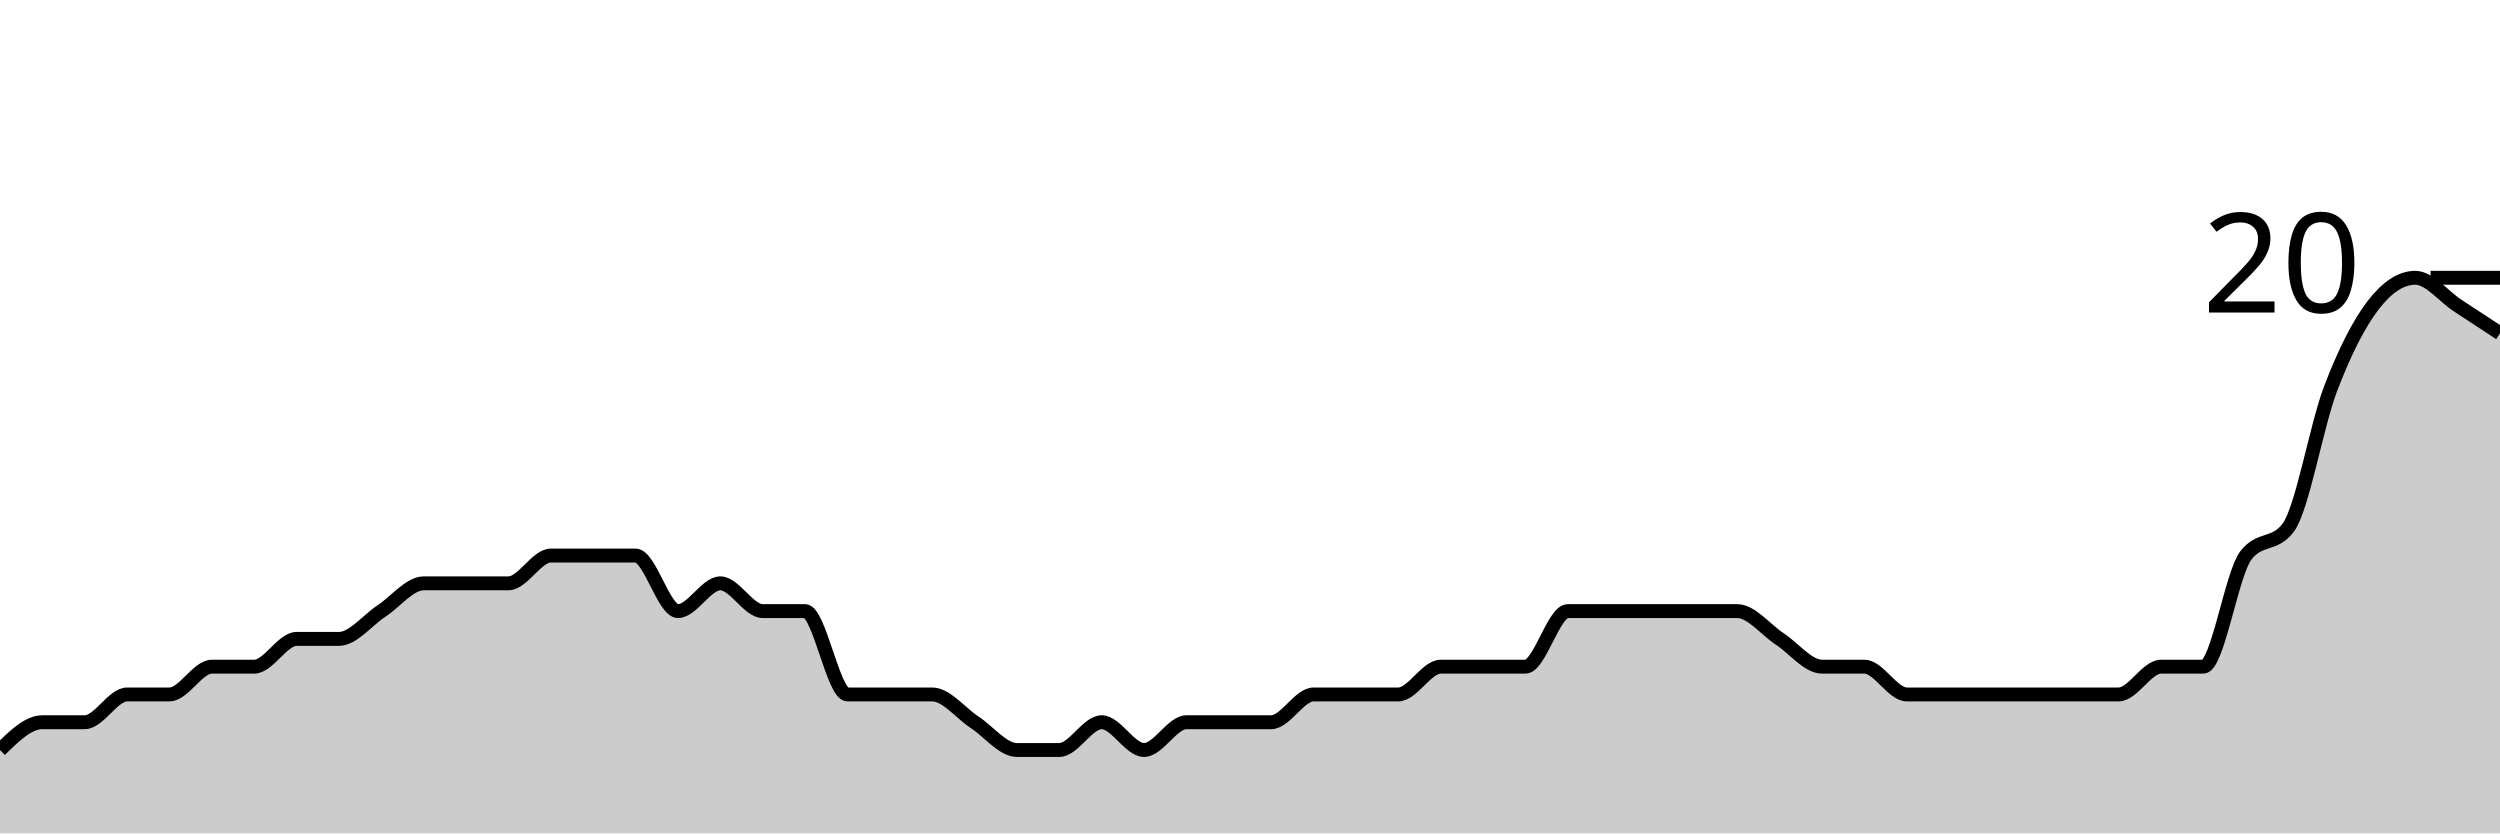
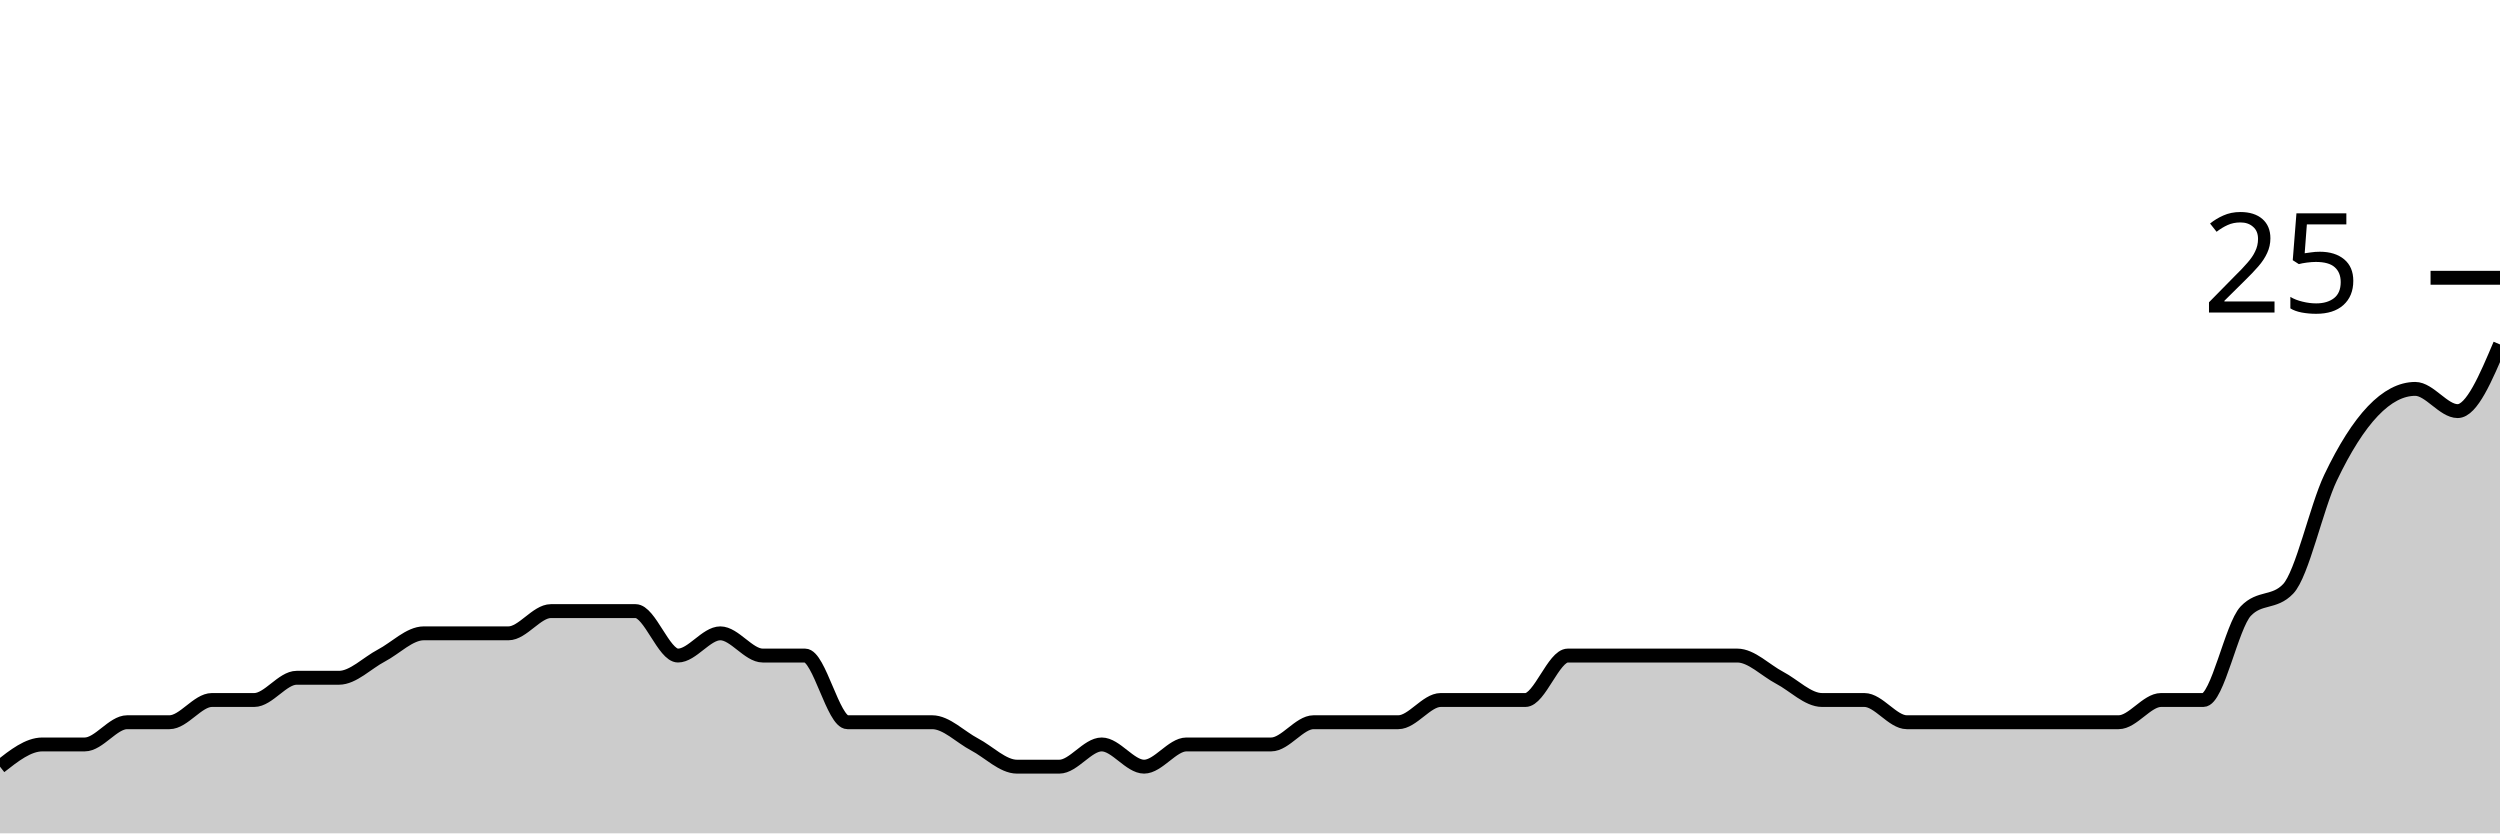
<svg xmlns="http://www.w3.org/2000/svg" viewBox="0 0 180 60">
  <g transform="translate(0,20)">
-     <path class="area" fill="rgba(0, 0, 0, 0.2)" d="M0,34C1.017,33,2.034,32,3.051,32C4.068,32,5.085,32,6.102,32C7.119,32,8.136,30,9.153,30C10.169,30,11.186,30,12.203,30C13.22,30,14.237,28,15.254,28C16.271,28,17.288,28,18.305,28C19.322,28,20.339,26,21.356,26C22.373,26,23.39,26,24.407,26C25.424,26,26.441,24.667,27.458,24C28.475,23.333,29.492,22,30.508,22C31.525,22,32.542,22,33.559,22C34.576,22,35.593,22,36.61,22C37.627,22,38.644,20,39.661,20C40.678,20,41.695,20,42.712,20C43.729,20,44.746,20,45.763,20C46.78,20,47.797,24,48.814,24C49.831,24,50.847,22,51.864,22C52.881,22,53.898,24,54.915,24C55.932,24,56.949,24,57.966,24C58.983,24,60,30,61.017,30C62.034,30,63.051,30,64.068,30C65.085,30,66.102,30,67.119,30C68.136,30,69.153,31.333,70.169,32C71.186,32.667,72.203,34,73.22,34C74.237,34,75.254,34,76.271,34C77.288,34,78.305,32,79.322,32C80.339,32,81.356,34,82.373,34C83.39,34,84.407,32,85.424,32C86.441,32,87.458,32,88.475,32C89.492,32,90.508,32,91.525,32C92.542,32,93.559,30,94.576,30C95.593,30,96.61,30,97.627,30C98.644,30,99.661,30,100.678,30C101.695,30,102.712,28,103.729,28C104.746,28,105.763,28,106.78,28C107.797,28,108.814,28,109.831,28C110.847,28,111.864,24,112.881,24C113.898,24,114.915,24,115.932,24C116.949,24,117.966,24,118.983,24C120,24,121.017,24,122.034,24C123.051,24,124.068,24,125.085,24C126.102,24,127.119,25.333,128.136,26C129.153,26.667,130.169,28,131.186,28C132.203,28,133.22,28,134.237,28C135.254,28,136.271,30,137.288,30C138.305,30,139.322,30,140.339,30C141.356,30,142.373,30,143.39,30C144.407,30,145.424,30,146.441,30C147.458,30,148.475,30,149.492,30C150.508,30,151.525,30,152.542,30C153.559,30,154.576,28,155.593,28C156.61,28,157.627,28,158.644,28C159.661,28,160.678,21.333,161.695,20C162.712,18.667,163.729,19.333,164.746,18C165.763,16.667,166.78,10.667,167.797,8C168.814,5.333,169.831,3.333,170.847,2C171.864,0.667,172.881,0,173.898,0C174.915,0,175.932,1.333,176.949,2C177.966,2.667,178.983,3.333,180,4L180,40C178.983,40,177.966,40,176.949,40C175.932,40,174.915,40,173.898,40C172.881,40,171.864,40,170.847,40C169.831,40,168.814,40,167.797,40C166.78,40,165.763,40,164.746,40C163.729,40,162.712,40,161.695,40C160.678,40,159.661,40,158.644,40C157.627,40,156.61,40,155.593,40C154.576,40,153.559,40,152.542,40C151.525,40,150.508,40,149.492,40C148.475,40,147.458,40,146.441,40C145.424,40,144.407,40,143.39,40C142.373,40,141.356,40,140.339,40C139.322,40,138.305,40,137.288,40C136.271,40,135.254,40,134.237,40C133.22,40,132.203,40,131.186,40C130.169,40,129.153,40,128.136,40C127.119,40,126.102,40,125.085,40C124.068,40,123.051,40,122.034,40C121.017,40,120,40,118.983,40C117.966,40,116.949,40,115.932,40C114.915,40,113.898,40,112.881,40C111.864,40,110.847,40,109.831,40C108.814,40,107.797,40,106.78,40C105.763,40,104.746,40,103.729,40C102.712,40,101.695,40,100.678,40C99.661,40,98.644,40,97.627,40C96.61,40,95.593,40,94.576,40C93.559,40,92.542,40,91.525,40C90.508,40,89.492,40,88.475,40C87.458,40,86.441,40,85.424,40C84.407,40,83.39,40,82.373,40C81.356,40,80.339,40,79.322,40C78.305,40,77.288,40,76.271,40C75.254,40,74.237,40,73.22,40C72.203,40,71.186,40,70.169,40C69.153,40,68.136,40,67.119,40C66.102,40,65.085,40,64.068,40C63.051,40,62.034,40,61.017,40C60,40,58.983,40,57.966,40C56.949,40,55.932,40,54.915,40C53.898,40,52.881,40,51.864,40C50.847,40,49.831,40,48.814,40C47.797,40,46.78,40,45.763,40C44.746,40,43.729,40,42.712,40C41.695,40,40.678,40,39.661,40C38.644,40,37.627,40,36.61,40C35.593,40,34.576,40,33.559,40C32.542,40,31.525,40,30.508,40C29.492,40,28.475,40,27.458,40C26.441,40,25.424,40,24.407,40C23.39,40,22.373,40,21.356,40C20.339,40,19.322,40,18.305,40C17.288,40,16.271,40,15.254,40C14.237,40,13.22,40,12.203,40C11.186,40,10.169,40,9.153,40C8.136,40,7.119,40,6.102,40C5.085,40,4.068,40,3.051,40C2.034,40,1.017,40,0,40Z" />
-     <path class="line" stroke="black" fill="none" d="M0,34C1.017,33,2.034,32,3.051,32C4.068,32,5.085,32,6.102,32C7.119,32,8.136,30,9.153,30C10.169,30,11.186,30,12.203,30C13.22,30,14.237,28,15.254,28C16.271,28,17.288,28,18.305,28C19.322,28,20.339,26,21.356,26C22.373,26,23.39,26,24.407,26C25.424,26,26.441,24.667,27.458,24C28.475,23.333,29.492,22,30.508,22C31.525,22,32.542,22,33.559,22C34.576,22,35.593,22,36.61,22C37.627,22,38.644,20,39.661,20C40.678,20,41.695,20,42.712,20C43.729,20,44.746,20,45.763,20C46.78,20,47.797,24,48.814,24C49.831,24,50.847,22,51.864,22C52.881,22,53.898,24,54.915,24C55.932,24,56.949,24,57.966,24C58.983,24,60,30,61.017,30C62.034,30,63.051,30,64.068,30C65.085,30,66.102,30,67.119,30C68.136,30,69.153,31.333,70.169,32C71.186,32.667,72.203,34,73.22,34C74.237,34,75.254,34,76.271,34C77.288,34,78.305,32,79.322,32C80.339,32,81.356,34,82.373,34C83.39,34,84.407,32,85.424,32C86.441,32,87.458,32,88.475,32C89.492,32,90.508,32,91.525,32C92.542,32,93.559,30,94.576,30C95.593,30,96.61,30,97.627,30C98.644,30,99.661,30,100.678,30C101.695,30,102.712,28,103.729,28C104.746,28,105.763,28,106.78,28C107.797,28,108.814,28,109.831,28C110.847,28,111.864,24,112.881,24C113.898,24,114.915,24,115.932,24C116.949,24,117.966,24,118.983,24C120,24,121.017,24,122.034,24C123.051,24,124.068,24,125.085,24C126.102,24,127.119,25.333,128.136,26C129.153,26.667,130.169,28,131.186,28C132.203,28,133.22,28,134.237,28C135.254,28,136.271,30,137.288,30C138.305,30,139.322,30,140.339,30C141.356,30,142.373,30,143.39,30C144.407,30,145.424,30,146.441,30C147.458,30,148.475,30,149.492,30C150.508,30,151.525,30,152.542,30C153.559,30,154.576,28,155.593,28C156.61,28,157.627,28,158.644,28C159.661,28,160.678,21.333,161.695,20C162.712,18.667,163.729,19.333,164.746,18C165.763,16.667,166.78,10.667,167.797,8C168.814,5.333,169.831,3.333,170.847,2C171.864,0.667,172.881,0,173.898,0C174.915,0,175.932,1.333,176.949,2C177.966,2.667,178.983,3.333,180,4" />
+     <path class="area" fill="rgba(0, 0, 0, 0.2)" d="M0,35.2C1.017,34.4,2.034,33.6,3.051,33.6C4.068,33.6,5.085,33.6,6.102,33.6C7.119,33.6,8.136,32,9.153,32C10.169,32,11.186,32,12.203,32C13.22,32,14.237,30.4,15.254,30.4C16.271,30.4,17.288,30.4,18.305,30.4C19.322,30.4,20.339,28.8,21.356,28.8C22.373,28.8,23.39,28.8,24.407,28.8C25.424,28.8,26.441,27.733,27.458,27.2C28.475,26.667,29.492,25.6,30.508,25.6C31.525,25.6,32.542,25.6,33.559,25.6C34.576,25.6,35.593,25.6,36.61,25.6C37.627,25.6,38.644,24,39.661,24C40.678,24,41.695,24,42.712,24C43.729,24,44.746,24,45.763,24C46.78,24,47.797,27.2,48.814,27.2C49.831,27.2,50.847,25.6,51.864,25.6C52.881,25.6,53.898,27.2,54.915,27.2C55.932,27.2,56.949,27.2,57.966,27.2C58.983,27.2,60,32,61.017,32C62.034,32,63.051,32,64.068,32C65.085,32,66.102,32,67.119,32C68.136,32,69.153,33.067,70.169,33.6C71.186,34.133,72.203,35.2,73.22,35.2C74.237,35.2,75.254,35.2,76.271,35.2C77.288,35.2,78.305,33.6,79.322,33.6C80.339,33.6,81.356,35.2,82.373,35.2C83.39,35.2,84.407,33.6,85.424,33.6C86.441,33.6,87.458,33.6,88.475,33.6C89.492,33.6,90.508,33.6,91.525,33.6C92.542,33.6,93.559,32,94.576,32C95.593,32,96.61,32,97.627,32C98.644,32,99.661,32,100.678,32C101.695,32,102.712,30.4,103.729,30.4C104.746,30.4,105.763,30.4,106.78,30.4C107.797,30.4,108.814,30.4,109.831,30.4C110.847,30.4,111.864,27.2,112.881,27.2C113.898,27.2,114.915,27.2,115.932,27.2C116.949,27.2,117.966,27.2,118.983,27.2C120,27.2,121.017,27.2,122.034,27.2C123.051,27.2,124.068,27.2,125.085,27.2C126.102,27.2,127.119,28.267,128.136,28.8C129.153,29.333,130.169,30.4,131.186,30.4C132.203,30.4,133.22,30.4,134.237,30.4C135.254,30.4,136.271,32,137.288,32C138.305,32,139.322,32,140.339,32C141.356,32,142.373,32,143.39,32C144.407,32,145.424,32,146.441,32C147.458,32,148.475,32,149.492,32C150.508,32,151.525,32,152.542,32C153.559,32,154.576,30.4,155.593,30.4C156.61,30.4,157.627,30.4,158.644,30.4C159.661,30.4,160.678,25.067,161.695,24C162.712,22.933,163.729,23.467,164.746,22.4C165.763,21.333,166.78,16.533,167.797,14.4C168.814,12.267,169.831,10.667,170.847,9.6C171.864,8.533,172.881,8,173.898,8C174.915,8,175.932,9.6,176.949,9.6C177.966,9.6,178.983,7.2,180,4.8L180,40C178.983,40,177.966,40,176.949,40C175.932,40,174.915,40,173.898,40C172.881,40,171.864,40,170.847,40C169.831,40,168.814,40,167.797,40C166.78,40,165.763,40,164.746,40C163.729,40,162.712,40,161.695,40C160.678,40,159.661,40,158.644,40C157.627,40,156.61,40,155.593,40C154.576,40,153.559,40,152.542,40C151.525,40,150.508,40,149.492,40C148.475,40,147.458,40,146.441,40C145.424,40,144.407,40,143.39,40C142.373,40,141.356,40,140.339,40C139.322,40,138.305,40,137.288,40C136.271,40,135.254,40,134.237,40C133.22,40,132.203,40,131.186,40C130.169,40,129.153,40,128.136,40C127.119,40,126.102,40,125.085,40C124.068,40,123.051,40,122.034,40C121.017,40,120,40,118.983,40C117.966,40,116.949,40,115.932,40C114.915,40,113.898,40,112.881,40C111.864,40,110.847,40,109.831,40C108.814,40,107.797,40,106.78,40C105.763,40,104.746,40,103.729,40C102.712,40,101.695,40,100.678,40C99.661,40,98.644,40,97.627,40C96.61,40,95.593,40,94.576,40C93.559,40,92.542,40,91.525,40C90.508,40,89.492,40,88.475,40C87.458,40,86.441,40,85.424,40C84.407,40,83.39,40,82.373,40C81.356,40,80.339,40,79.322,40C78.305,40,77.288,40,76.271,40C75.254,40,74.237,40,73.22,40C72.203,40,71.186,40,70.169,40C69.153,40,68.136,40,67.119,40C66.102,40,65.085,40,64.068,40C63.051,40,62.034,40,61.017,40C60,40,58.983,40,57.966,40C56.949,40,55.932,40,54.915,40C53.898,40,52.881,40,51.864,40C50.847,40,49.831,40,48.814,40C47.797,40,46.78,40,45.763,40C44.746,40,43.729,40,42.712,40C41.695,40,40.678,40,39.661,40C38.644,40,37.627,40,36.61,40C35.593,40,34.576,40,33.559,40C32.542,40,31.525,40,30.508,40C29.492,40,28.475,40,27.458,40C26.441,40,25.424,40,24.407,40C23.39,40,22.373,40,21.356,40C20.339,40,19.322,40,18.305,40C17.288,40,16.271,40,15.254,40C14.237,40,13.22,40,12.203,40C11.186,40,10.169,40,9.153,40C8.136,40,7.119,40,6.102,40C5.085,40,4.068,40,3.051,40C2.034,40,1.017,40,0,40Z" />
+     <path class="line" stroke="black" fill="none" d="M0,35.2C1.017,34.4,2.034,33.6,3.051,33.6C4.068,33.6,5.085,33.6,6.102,33.6C7.119,33.6,8.136,32,9.153,32C10.169,32,11.186,32,12.203,32C13.22,32,14.237,30.4,15.254,30.4C16.271,30.4,17.288,30.4,18.305,30.4C19.322,30.4,20.339,28.8,21.356,28.8C22.373,28.8,23.39,28.8,24.407,28.8C25.424,28.8,26.441,27.733,27.458,27.2C28.475,26.667,29.492,25.6,30.508,25.6C31.525,25.6,32.542,25.6,33.559,25.6C34.576,25.6,35.593,25.6,36.61,25.6C37.627,25.6,38.644,24,39.661,24C40.678,24,41.695,24,42.712,24C43.729,24,44.746,24,45.763,24C46.78,24,47.797,27.2,48.814,27.2C49.831,27.2,50.847,25.6,51.864,25.6C52.881,25.6,53.898,27.2,54.915,27.2C55.932,27.2,56.949,27.2,57.966,27.2C58.983,27.2,60,32,61.017,32C62.034,32,63.051,32,64.068,32C65.085,32,66.102,32,67.119,32C68.136,32,69.153,33.067,70.169,33.6C71.186,34.133,72.203,35.2,73.22,35.2C74.237,35.2,75.254,35.2,76.271,35.2C77.288,35.2,78.305,33.6,79.322,33.6C80.339,33.6,81.356,35.2,82.373,35.2C83.39,35.2,84.407,33.6,85.424,33.6C86.441,33.6,87.458,33.6,88.475,33.6C89.492,33.6,90.508,33.6,91.525,33.6C92.542,33.6,93.559,32,94.576,32C95.593,32,96.61,32,97.627,32C98.644,32,99.661,32,100.678,32C101.695,32,102.712,30.4,103.729,30.4C104.746,30.4,105.763,30.4,106.78,30.4C107.797,30.4,108.814,30.4,109.831,30.4C110.847,30.4,111.864,27.2,112.881,27.2C113.898,27.2,114.915,27.2,115.932,27.2C116.949,27.2,117.966,27.2,118.983,27.2C120,27.2,121.017,27.2,122.034,27.2C123.051,27.2,124.068,27.2,125.085,27.2C126.102,27.2,127.119,28.267,128.136,28.8C129.153,29.333,130.169,30.4,131.186,30.4C132.203,30.4,133.22,30.4,134.237,30.4C135.254,30.4,136.271,32,137.288,32C138.305,32,139.322,32,140.339,32C141.356,32,142.373,32,143.39,32C144.407,32,145.424,32,146.441,32C147.458,32,148.475,32,149.492,32C150.508,32,151.525,32,152.542,32C153.559,32,154.576,30.4,155.593,30.4C156.61,30.4,157.627,30.4,158.644,30.4C159.661,30.4,160.678,25.067,161.695,24C162.712,22.933,163.729,23.467,164.746,22.4C165.763,21.333,166.78,16.533,167.797,14.4C168.814,12.267,169.831,10.667,170.847,9.6C171.864,8.533,172.881,8,173.898,8C174.915,8,175.932,9.6,176.949,9.6C177.966,9.6,178.983,7.2,180,4.8" />
    <path class="axis-ceiling" stroke-width="1" stroke="black" fill="none" d="M175,0L180,0" />
-     <text class="axis-ceiling-label" font-family="sans-serif" text-anchor="end" font-size="10px" x="170" y="2.5">20</text>
+     <text class="axis-ceiling-label" font-family="sans-serif" text-anchor="end" font-size="10px" x="170" y="2.5">25</text>
  </g>
</svg>
